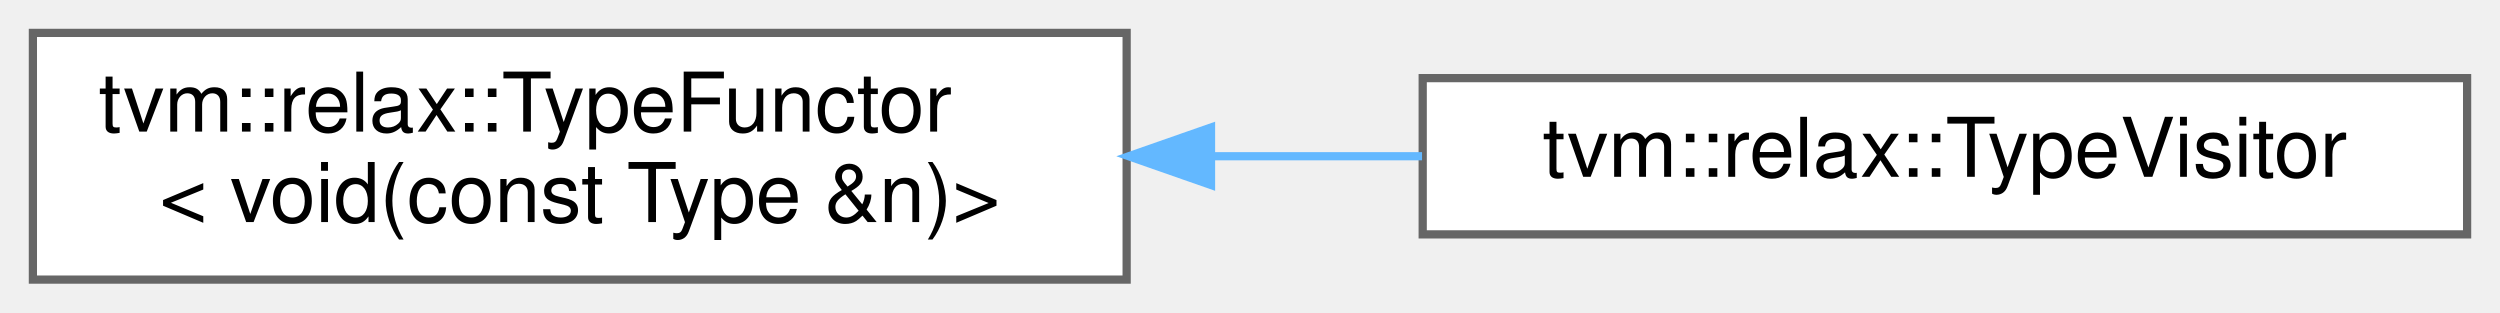
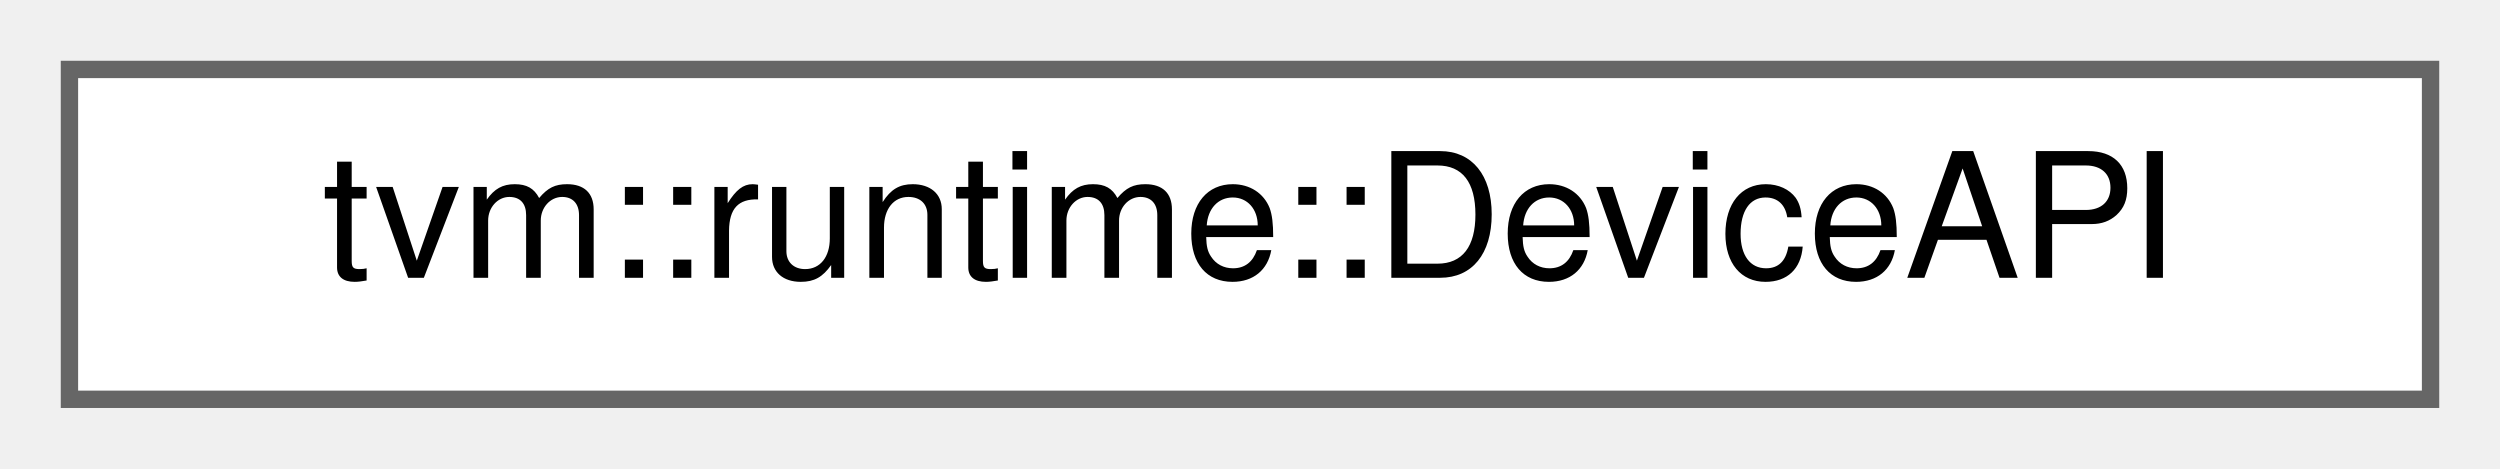
- <svg xmlns="http://www.w3.org/2000/svg" xmlns:xlink="http://www.w3.org/1999/xlink" width="304pt" height="38pt" viewBox="0.00 0.00 304.00 38.00">
-   <g id="graph0" class="graph" transform="scale(1 1) rotate(0) translate(4 34)">
+ <svg xmlns="http://www.w3.org/2000/svg" xmlns:xlink="http://www.w3.org/1999/xlink" width="144pt" height="27pt" viewBox="0.00 0.00 144.00 27.00">
+   <g id="graph0" class="graph" transform="scale(1 1) rotate(0) translate(4 23)">
    <g id="Node000000" class="node">
      <g id="a_Node000000">
-         <a xlink:href="classtvm_1_1relax_1_1TypeFunctor.html" target="_top" xlink:title=" ">
-           <polygon fill="white" stroke="#666666" points="133,-30 0,-30 0,0 133,0 133,-30" />
-           <text text-anchor="start" x="8" y="-18" font-family="Helvetica,sans-Serif" font-size="10.00">tvm::relax::TypeFunctor</text>
-           <text text-anchor="middle" x="66.5" y="-7" font-family="Helvetica,sans-Serif" font-size="10.00">&lt; void(const Type &amp;n)&gt;</text>
-         </a>
-       </g>
-     </g>
-     <g id="Node000001" class="node">
-       <g id="a_Node000001">
-         <a xlink:href="classtvm_1_1relax_1_1TypeVisitor.html" target="_top" xlink:title="A type visitor.">
-           <polygon fill="white" stroke="#666666" points="296,-24.5 169,-24.5 169,-5.5 296,-5.5 296,-24.5" />
-           <text text-anchor="middle" x="232.5" y="-12.5" font-family="Helvetica,sans-Serif" font-size="10.00">tvm::relax::TypeVisitor</text>
-         </a>
-       </g>
-     </g>
-     <g id="edge731_Node000000_Node000001" class="edge">
-       <g id="a_edge731_Node000000_Node000001">
-         <a xlink:title=" ">
-           <path fill="none" stroke="#63b8ff" d="M143.27,-15C151.86,-15 160.53,-15 168.92,-15" />
-           <polygon fill="#63b8ff" stroke="#63b8ff" points="143.26,-11.5 133.26,-15 143.26,-18.5 143.26,-11.5" />
+         <a xlink:href="classtvm_1_1runtime_1_1DeviceAPI.html" target="_top" xlink:title="TVM Runtime Device API, abstracts the device specific interface for memory management.">
+           <polygon fill="white" stroke="#666666" points="136,-19 0,-19 0,0 136,0 136,-19" />
+           <text text-anchor="middle" x="68" y="-7" font-family="Helvetica,sans-Serif" font-size="10.00">tvm::runtime::DeviceAPI</text>
        </a>
      </g>
    </g>
  </g>
</svg>
